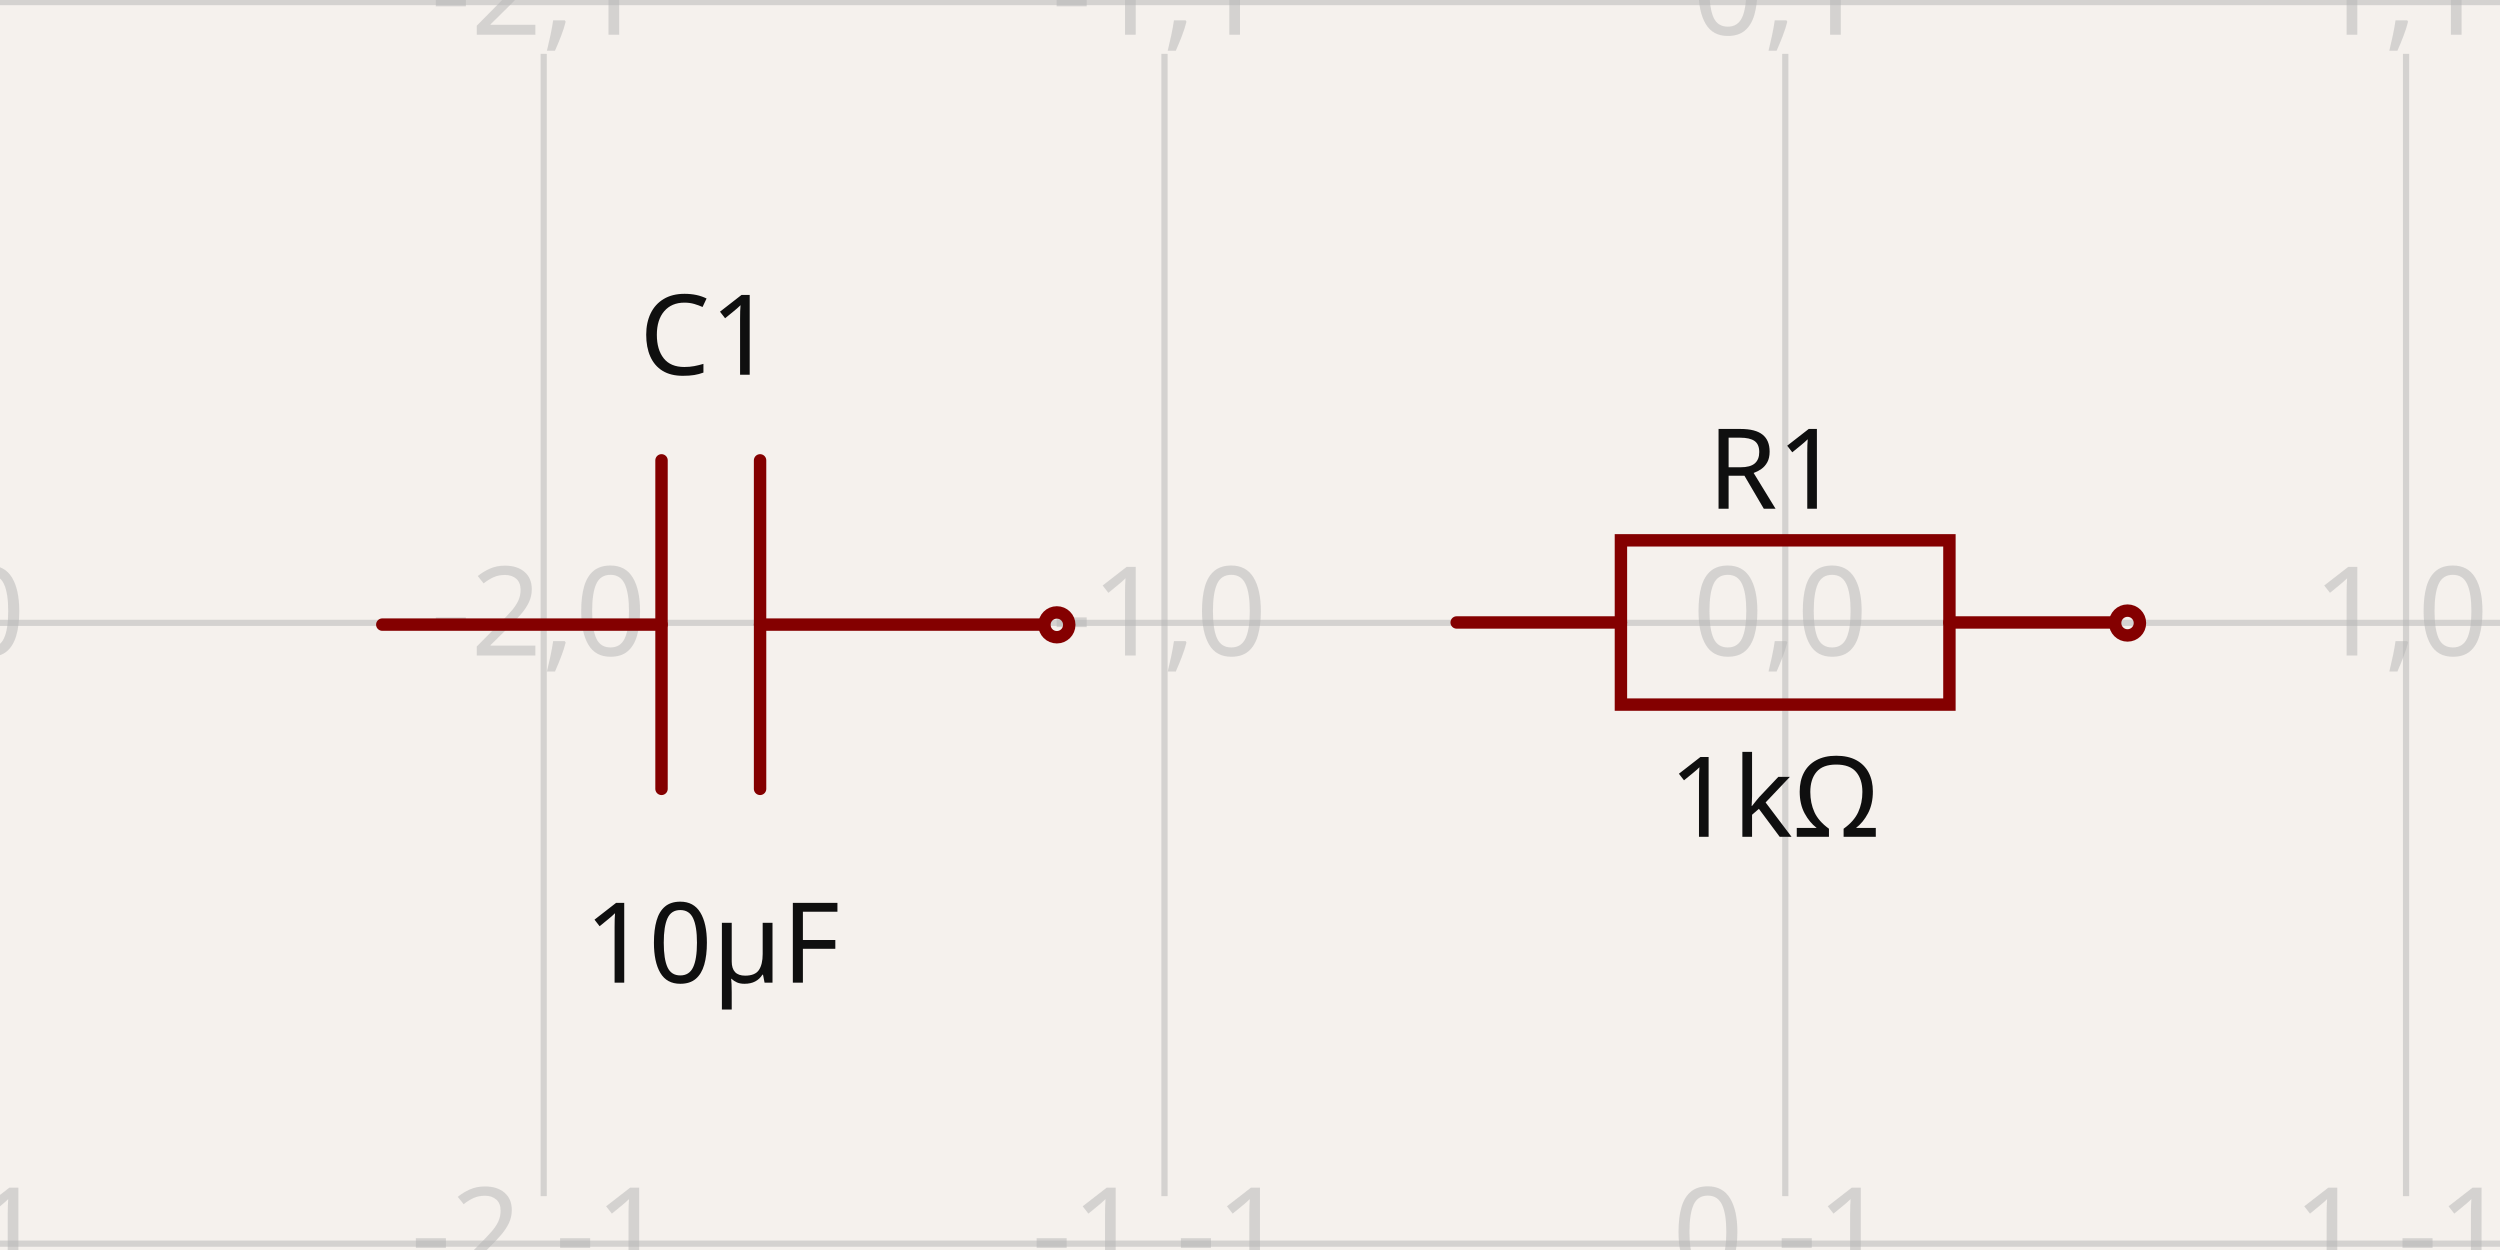
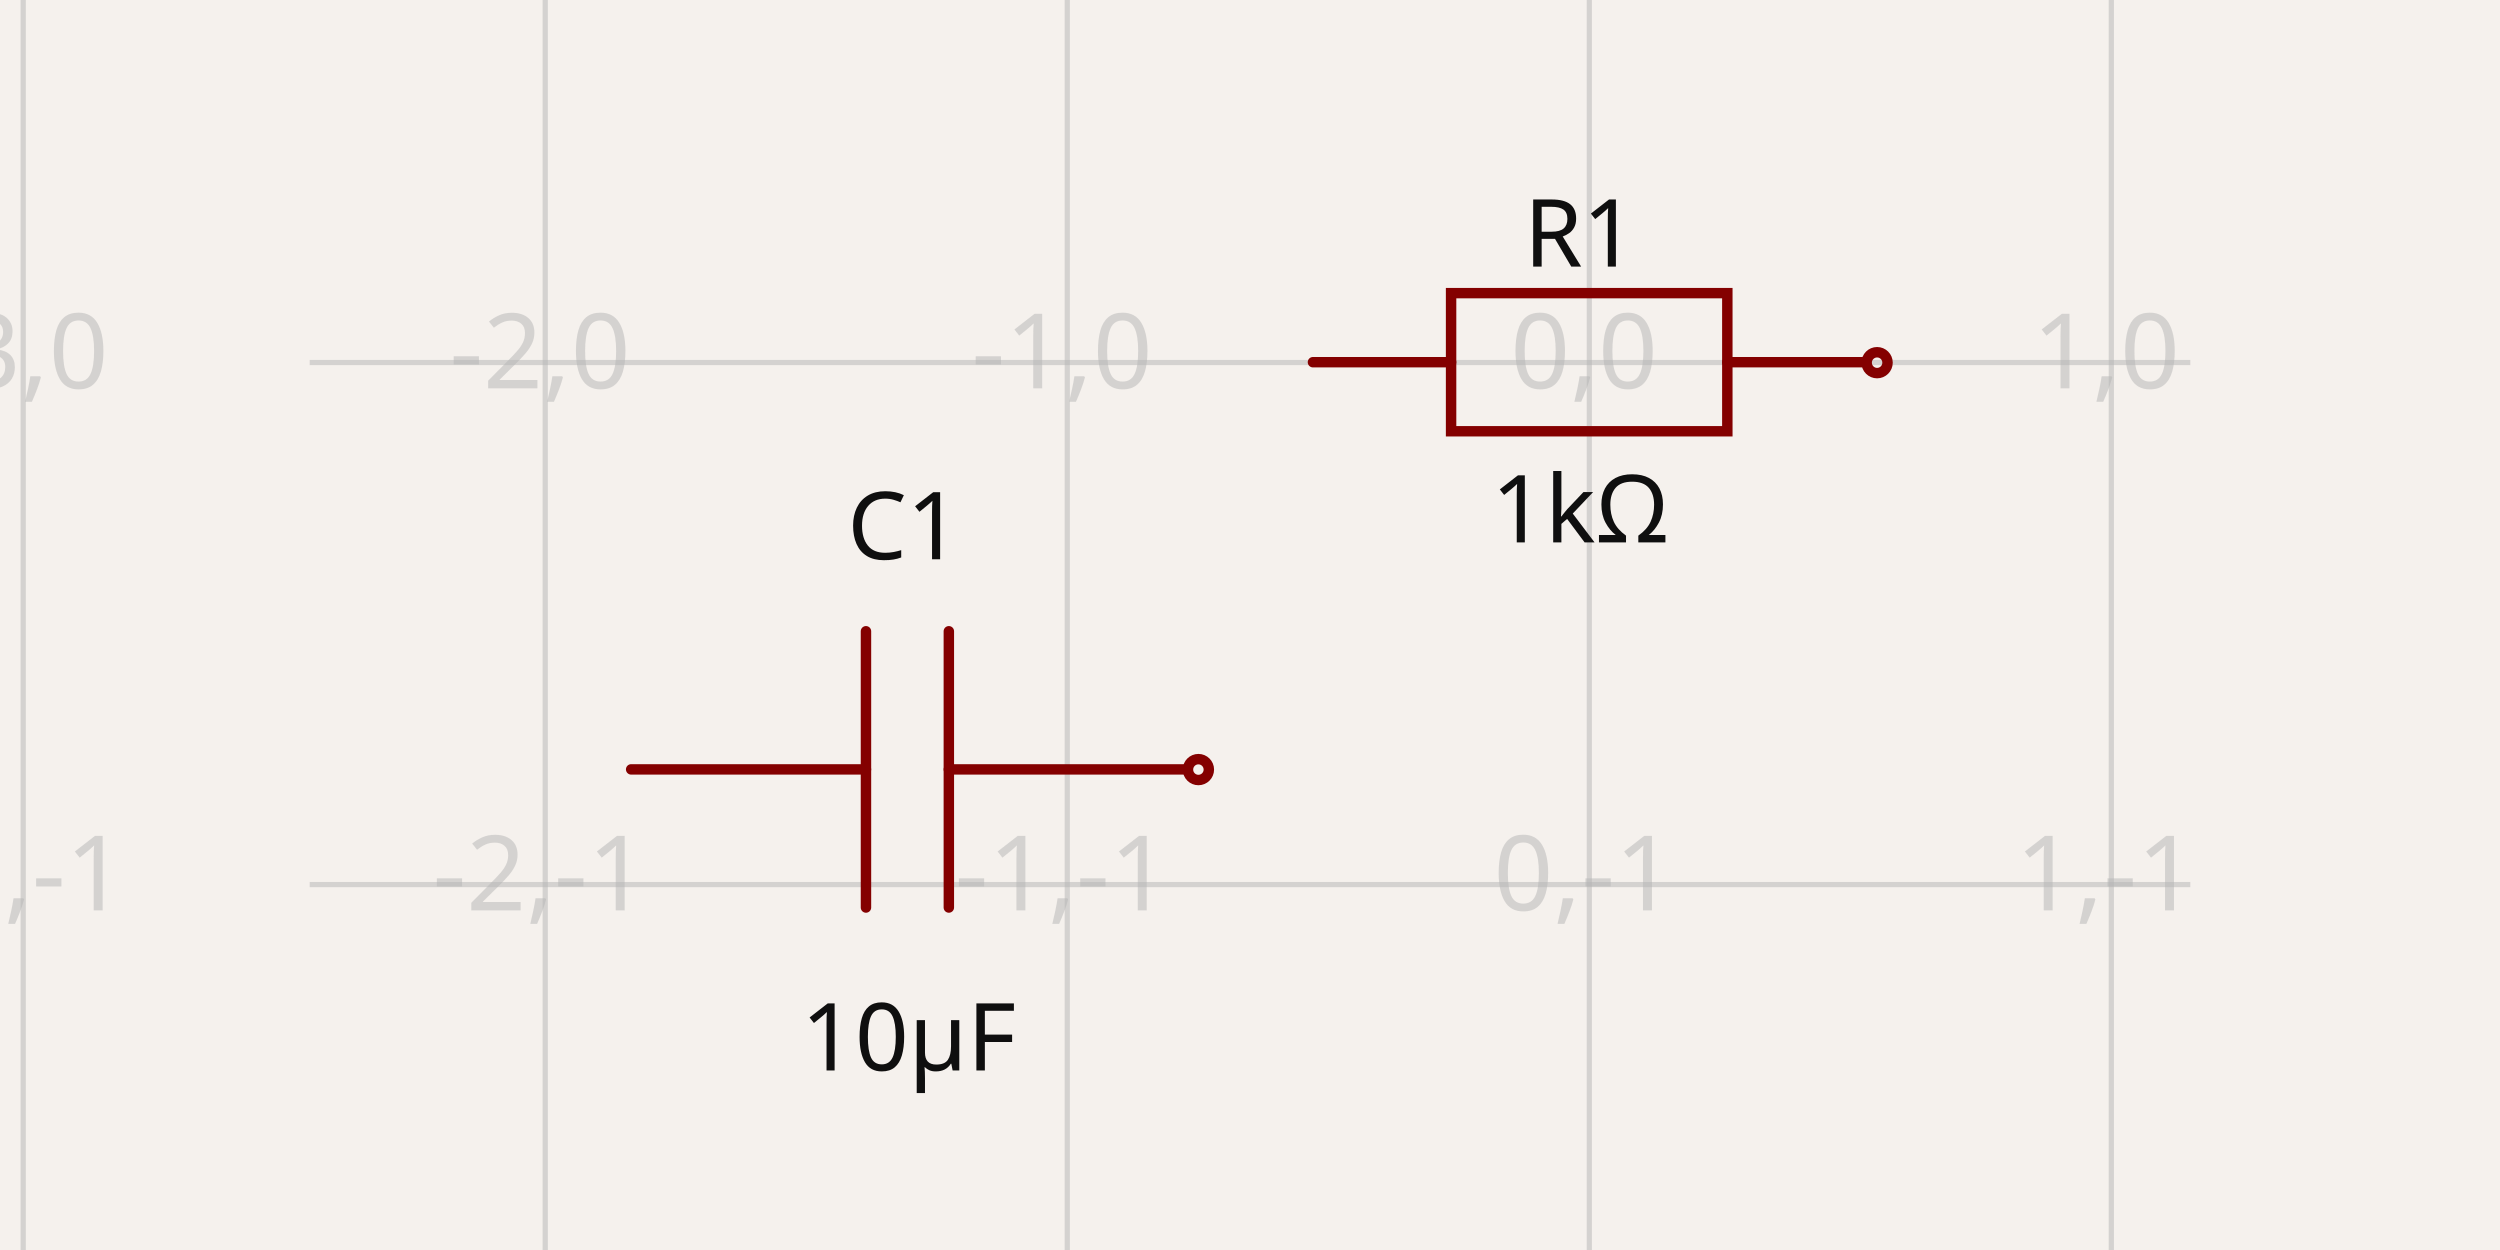
- <svg xmlns="http://www.w3.org/2000/svg" width="1200" height="600" style="background-color: rgb(245, 241, 237)" data-real-to-screen-transform="matrix(297.9806337187,0,0,-297.9806337187,856.9376676196,298.9739648793)" data-software-used-string="@tscircuit/core@0.0.533">
+ <svg xmlns="http://www.w3.org/2000/svg" width="1200" height="600" style="background-color: rgb(245, 241, 237)" data-real-to-screen-transform="matrix(250.5779999198,0,0,-250.5779999198,762.8655014233,174.0152326366)" data-software-used-string="@tscircuit/core@0.0.533">
  <style>
              .boundary { fill: rgb(245, 241, 237); }
              .schematic-boundary { fill: none; stroke: #fff; }
              .component { fill: none; stroke: rgb(132, 0, 0); }
              .chip { fill: rgb(255, 255, 194); stroke: rgb(132, 0, 0); }
              .component-pin { fill: none; stroke: rgb(132, 0, 0); }
              .trace:hover {
                filter: invert(1);
              }
              .trace:hover .trace-crossing-outline {
                opacity: 0;
              }
              .trace:hover .trace-junction {
                filter: invert(1);
              }
              .text { font-family: sans-serif; fill: rgb(0, 150, 0); }
              .pin-number { fill: rgb(169, 0, 0); }
              .port-label { fill: rgb(0, 100, 100); }
              .component-name { fill: rgb(0, 100, 100); }
            </style>
  <rect class="boundary" x="0" y="0" width="1200" height="600" />
  <g class="grid">
-     <line x1="-37.004" y1="574.145" x2="-37.004" y2="25.855" stroke="rgb(181, 181, 181)" stroke-width="2.98" stroke-opacity="0.5" />
-     <line x1="260.976" y1="574.145" x2="260.976" y2="25.855" stroke="rgb(181, 181, 181)" stroke-width="2.98" stroke-opacity="0.5" />
-     <line x1="558.957" y1="574.145" x2="558.957" y2="25.855" stroke="rgb(181, 181, 181)" stroke-width="2.98" stroke-opacity="0.5" />
-     <line x1="856.938" y1="574.145" x2="856.938" y2="25.855" stroke="rgb(181, 181, 181)" stroke-width="2.98" stroke-opacity="0.5" />
-     <line x1="1154.918" y1="574.145" x2="1154.918" y2="25.855" stroke="rgb(181, 181, 181)" stroke-width="2.98" stroke-opacity="0.5" />
-     <line x1="1452.899" y1="574.145" x2="1452.899" y2="25.855" stroke="rgb(181, 181, 181)" stroke-width="2.98" stroke-opacity="0.5" />
-     <line x1="6.821210263296962e-13" y1="596.955" x2="1200" y2="596.955" stroke="rgb(181, 181, 181)" stroke-width="2.98" stroke-opacity="0.5" />
-     <line x1="6.821210263296962e-13" y1="298.974" x2="1200" y2="298.974" stroke="rgb(181, 181, 181)" stroke-width="2.98" stroke-opacity="0.5" />
-     <line x1="6.821210263296962e-13" y1="0.993" x2="1200" y2="0.993" stroke="rgb(181, 181, 181)" stroke-width="2.98" stroke-opacity="0.5" />
-     <text x="-39.504" y="591.955" fill="rgb(181, 181, 181)" font-size="59.596" fill-opacity="0.5" text-anchor="middle" dominant-baseline="middle" font-family="sans-serif">-3,-1</text>
-     <text x="-39.504" y="293.974" fill="rgb(181, 181, 181)" font-size="59.596" fill-opacity="0.5" text-anchor="middle" dominant-baseline="middle" font-family="sans-serif">-3,0</text>
-     <text x="-39.504" y="-4.007" fill="rgb(181, 181, 181)" font-size="59.596" fill-opacity="0.5" text-anchor="middle" dominant-baseline="middle" font-family="sans-serif">-3,1</text>
-     <text x="258.476" y="591.955" fill="rgb(181, 181, 181)" font-size="59.596" fill-opacity="0.5" text-anchor="middle" dominant-baseline="middle" font-family="sans-serif">-2,-1</text>
-     <text x="258.476" y="293.974" fill="rgb(181, 181, 181)" font-size="59.596" fill-opacity="0.5" text-anchor="middle" dominant-baseline="middle" font-family="sans-serif">-2,0</text>
-     <text x="258.476" y="-4.007" fill="rgb(181, 181, 181)" font-size="59.596" fill-opacity="0.5" text-anchor="middle" dominant-baseline="middle" font-family="sans-serif">-2,1</text>
-     <text x="556.457" y="591.955" fill="rgb(181, 181, 181)" font-size="59.596" fill-opacity="0.5" text-anchor="middle" dominant-baseline="middle" font-family="sans-serif">-1,-1</text>
-     <text x="556.457" y="293.974" fill="rgb(181, 181, 181)" font-size="59.596" fill-opacity="0.5" text-anchor="middle" dominant-baseline="middle" font-family="sans-serif">-1,0</text>
-     <text x="556.457" y="-4.007" fill="rgb(181, 181, 181)" font-size="59.596" fill-opacity="0.5" text-anchor="middle" dominant-baseline="middle" font-family="sans-serif">-1,1</text>
-     <text x="854.438" y="591.955" fill="rgb(181, 181, 181)" font-size="59.596" fill-opacity="0.5" text-anchor="middle" dominant-baseline="middle" font-family="sans-serif">0,-1</text>
-     <text x="854.438" y="293.974" fill="rgb(181, 181, 181)" font-size="59.596" fill-opacity="0.5" text-anchor="middle" dominant-baseline="middle" font-family="sans-serif">0,0</text>
-     <text x="854.438" y="-4.007" fill="rgb(181, 181, 181)" font-size="59.596" fill-opacity="0.5" text-anchor="middle" dominant-baseline="middle" font-family="sans-serif">0,1</text>
-     <text x="1152.418" y="591.955" fill="rgb(181, 181, 181)" font-size="59.596" fill-opacity="0.5" text-anchor="middle" dominant-baseline="middle" font-family="sans-serif">1,-1</text>
-     <text x="1152.418" y="293.974" fill="rgb(181, 181, 181)" font-size="59.596" fill-opacity="0.5" text-anchor="middle" dominant-baseline="middle" font-family="sans-serif">1,0</text>
-     <text x="1152.418" y="-4.007" fill="rgb(181, 181, 181)" font-size="59.596" fill-opacity="0.5" text-anchor="middle" dominant-baseline="middle" font-family="sans-serif">1,1</text>
-     <text x="1450.399" y="591.955" fill="rgb(181, 181, 181)" font-size="59.596" fill-opacity="0.5" text-anchor="middle" dominant-baseline="middle" font-family="sans-serif">2,-1</text>
-     <text x="1450.399" y="293.974" fill="rgb(181, 181, 181)" font-size="59.596" fill-opacity="0.5" text-anchor="middle" dominant-baseline="middle" font-family="sans-serif">2,0</text>
-     <text x="1450.399" y="-4.007" fill="rgb(181, 181, 181)" font-size="59.596" fill-opacity="0.5" text-anchor="middle" dominant-baseline="middle" font-family="sans-serif">2,1</text>
+     <line x1="11.132" y1="600" x2="11.132" y2="-4.547473508864641e-12" stroke="rgb(181, 181, 181)" stroke-width="2.506" stroke-opacity="0.5" />
+     <line x1="261.71" y1="600" x2="261.71" y2="-4.547473508864641e-12" stroke="rgb(181, 181, 181)" stroke-width="2.506" stroke-opacity="0.5" />
+     <line x1="512.288" y1="600" x2="512.288" y2="-4.547473508864641e-12" stroke="rgb(181, 181, 181)" stroke-width="2.506" stroke-opacity="0.5" />
+     <line x1="762.866" y1="600" x2="762.866" y2="-4.547473508864641e-12" stroke="rgb(181, 181, 181)" stroke-width="2.506" stroke-opacity="0.5" />
+     <line x1="1013.444" y1="600" x2="1013.444" y2="-4.547473508864641e-12" stroke="rgb(181, 181, 181)" stroke-width="2.506" stroke-opacity="0.5" />
+     <line x1="1264.022" y1="600" x2="1264.022" y2="-4.547473508864641e-12" stroke="rgb(181, 181, 181)" stroke-width="2.506" stroke-opacity="0.5" />
+     <line x1="148.646" y1="675.171" x2="1051.354" y2="675.171" stroke="rgb(181, 181, 181)" stroke-width="2.506" stroke-opacity="0.5" />
+     <line x1="148.646" y1="424.593" x2="1051.354" y2="424.593" stroke="rgb(181, 181, 181)" stroke-width="2.506" stroke-opacity="0.5" />
+     <line x1="148.646" y1="174.015" x2="1051.354" y2="174.015" stroke="rgb(181, 181, 181)" stroke-width="2.506" stroke-opacity="0.5" />
+     <line x1="148.646" y1="-76.563" x2="1051.354" y2="-76.563" stroke="rgb(181, 181, 181)" stroke-width="2.506" stroke-opacity="0.5" />
+     <text x="8.632" y="670.171" fill="rgb(181, 181, 181)" font-size="50.116" fill-opacity="0.5" text-anchor="middle" dominant-baseline="middle" font-family="sans-serif">-3,-2</text>
+     <text x="8.632" y="419.593" fill="rgb(181, 181, 181)" font-size="50.116" fill-opacity="0.5" text-anchor="middle" dominant-baseline="middle" font-family="sans-serif">-3,-1</text>
+     <text x="8.632" y="169.015" fill="rgb(181, 181, 181)" font-size="50.116" fill-opacity="0.5" text-anchor="middle" dominant-baseline="middle" font-family="sans-serif">-3,0</text>
+     <text x="8.632" y="-81.563" fill="rgb(181, 181, 181)" font-size="50.116" fill-opacity="0.5" text-anchor="middle" dominant-baseline="middle" font-family="sans-serif">-3,1</text>
+     <text x="259.21" y="670.171" fill="rgb(181, 181, 181)" font-size="50.116" fill-opacity="0.5" text-anchor="middle" dominant-baseline="middle" font-family="sans-serif">-2,-2</text>
+     <text x="259.21" y="419.593" fill="rgb(181, 181, 181)" font-size="50.116" fill-opacity="0.5" text-anchor="middle" dominant-baseline="middle" font-family="sans-serif">-2,-1</text>
+     <text x="259.21" y="169.015" fill="rgb(181, 181, 181)" font-size="50.116" fill-opacity="0.5" text-anchor="middle" dominant-baseline="middle" font-family="sans-serif">-2,0</text>
+     <text x="259.21" y="-81.563" fill="rgb(181, 181, 181)" font-size="50.116" fill-opacity="0.5" text-anchor="middle" dominant-baseline="middle" font-family="sans-serif">-2,1</text>
+     <text x="509.788" y="670.171" fill="rgb(181, 181, 181)" font-size="50.116" fill-opacity="0.5" text-anchor="middle" dominant-baseline="middle" font-family="sans-serif">-1,-2</text>
+     <text x="509.788" y="419.593" fill="rgb(181, 181, 181)" font-size="50.116" fill-opacity="0.5" text-anchor="middle" dominant-baseline="middle" font-family="sans-serif">-1,-1</text>
+     <text x="509.788" y="169.015" fill="rgb(181, 181, 181)" font-size="50.116" fill-opacity="0.5" text-anchor="middle" dominant-baseline="middle" font-family="sans-serif">-1,0</text>
+     <text x="509.788" y="-81.563" fill="rgb(181, 181, 181)" font-size="50.116" fill-opacity="0.5" text-anchor="middle" dominant-baseline="middle" font-family="sans-serif">-1,1</text>
+     <text x="760.366" y="670.171" fill="rgb(181, 181, 181)" font-size="50.116" fill-opacity="0.5" text-anchor="middle" dominant-baseline="middle" font-family="sans-serif">0,-2</text>
+     <text x="760.366" y="419.593" fill="rgb(181, 181, 181)" font-size="50.116" fill-opacity="0.5" text-anchor="middle" dominant-baseline="middle" font-family="sans-serif">0,-1</text>
+     <text x="760.366" y="169.015" fill="rgb(181, 181, 181)" font-size="50.116" fill-opacity="0.5" text-anchor="middle" dominant-baseline="middle" font-family="sans-serif">0,0</text>
+     <text x="760.366" y="-81.563" fill="rgb(181, 181, 181)" font-size="50.116" fill-opacity="0.5" text-anchor="middle" dominant-baseline="middle" font-family="sans-serif">0,1</text>
+     <text x="1010.944" y="670.171" fill="rgb(181, 181, 181)" font-size="50.116" fill-opacity="0.5" text-anchor="middle" dominant-baseline="middle" font-family="sans-serif">1,-2</text>
+     <text x="1010.944" y="419.593" fill="rgb(181, 181, 181)" font-size="50.116" fill-opacity="0.5" text-anchor="middle" dominant-baseline="middle" font-family="sans-serif">1,-1</text>
+     <text x="1010.944" y="169.015" fill="rgb(181, 181, 181)" font-size="50.116" fill-opacity="0.5" text-anchor="middle" dominant-baseline="middle" font-family="sans-serif">1,0</text>
+     <text x="1010.944" y="-81.563" fill="rgb(181, 181, 181)" font-size="50.116" fill-opacity="0.5" text-anchor="middle" dominant-baseline="middle" font-family="sans-serif">1,1</text>
+     <text x="1261.522" y="670.171" fill="rgb(181, 181, 181)" font-size="50.116" fill-opacity="0.5" text-anchor="middle" dominant-baseline="middle" font-family="sans-serif">2,-2</text>
+     <text x="1261.522" y="419.593" fill="rgb(181, 181, 181)" font-size="50.116" fill-opacity="0.5" text-anchor="middle" dominant-baseline="middle" font-family="sans-serif">2,-1</text>
+     <text x="1261.522" y="169.015" fill="rgb(181, 181, 181)" font-size="50.116" fill-opacity="0.5" text-anchor="middle" dominant-baseline="middle" font-family="sans-serif">2,0</text>
+     <text x="1261.522" y="-81.563" fill="rgb(181, 181, 181)" font-size="50.116" fill-opacity="0.5" text-anchor="middle" dominant-baseline="middle" font-family="sans-serif">2,1</text>
  </g>
  <g data-circuit-json-type="schematic_component" data-schematic-component-id="schematic_component_0">
-     <rect class="component-overlay" x="699.201" y="259.366" width="315.363" height="78.841" fill="transparent" />
-     <path d="M 699.201 298.786 L 778.042 298.786" stroke="rgb(132, 0, 0)" fill="none" stroke-width="5.96px" stroke-linecap="round" />
-     <path d="M 935.723 298.786 L 1014.564 298.786" stroke="rgb(132, 0, 0)" fill="none" stroke-width="5.96px" stroke-linecap="round" />
-     <path d="M 856.883 259.366 L 935.723 259.366 L 935.723 338.207 L 778.042 338.207 L 778.042 259.366 L 856.883 259.366" stroke="rgb(132, 0, 0)" fill="none" stroke-width="5.96px" stroke-linecap="round" />
-     <text x="851.723" y="244.195" fill="rgb(15, 15, 15)" font-family="sans-serif" text-anchor="middle" dominant-baseline="auto" font-size="53.637px">R1</text>
-     <text x="851.723" y="360.03" fill="rgb(15, 15, 15)" font-family="sans-serif" text-anchor="middle" dominant-baseline="hanging" font-size="53.637px">1kΩ</text>
-     <circle cx="1021.212" cy="299.055" r="5.96px" stroke-width="5.96px" fill="none" stroke="rgb(132, 0, 0)" />
+     <rect class="component-overlay" x="630.222" y="140.708" width="265.195" height="66.299" fill="transparent" />
+     <path d="M 630.222 173.858 L 696.521 173.858" stroke="rgb(132, 0, 0)" fill="none" stroke-width="5.012px" stroke-linecap="round" />
+     <path d="M 829.118 173.858 L 895.417 173.858" stroke="rgb(132, 0, 0)" fill="none" stroke-width="5.012px" stroke-linecap="round" />
+     <path d="M 762.819 140.708 L 829.118 140.708 L 829.118 207.007 L 696.521 207.007 L 696.521 140.708 L 762.819 140.708" stroke="rgb(132, 0, 0)" fill="none" stroke-width="5.012px" stroke-linecap="round" />
+     <text x="758.48" y="127.955" fill="rgb(15, 15, 15)" font-family="sans-serif" text-anchor="middle" dominant-baseline="auto" font-size="45.104px">R1</text>
+     <text x="758.48" y="225.354" fill="rgb(15, 15, 15)" font-family="sans-serif" text-anchor="middle" dominant-baseline="hanging" font-size="45.104px">1kΩ</text>
+     <circle cx="901.007" cy="174.084" r="5.012px" stroke-width="5.012px" fill="none" stroke="rgb(132, 0, 0)" />
  </g>
  <g data-circuit-json-type="schematic_component" data-schematic-component-id="schematic_component_1">
-     <rect class="component-overlay" x="183.501" y="220.972" width="315.363" height="157.681" fill="transparent" />
-     <path d="M 498.863 299.812 L 364.834 299.812" stroke="rgb(132, 0, 0)" fill="none" stroke-width="5.96px" stroke-linecap="round" />
-     <path d="M 317.53 299.812 L 183.501 299.812" stroke="rgb(132, 0, 0)" fill="none" stroke-width="5.96px" stroke-linecap="round" />
-     <path d="M 364.834 220.972 L 364.834 378.653" stroke="rgb(132, 0, 0)" fill="none" stroke-width="5.96px" stroke-linecap="round" />
-     <path d="M 317.53 220.972 L 317.53 378.653" stroke="rgb(132, 0, 0)" fill="none" stroke-width="5.96px" stroke-linecap="round" />
-     <text x="339.205" y="179.861" fill="rgb(15, 15, 15)" font-family="sans-serif" text-anchor="middle" dominant-baseline="auto" font-size="53.637px">C1</text>
-     <text x="341.891" y="430.064" fill="rgb(15, 15, 15)" font-family="sans-serif" text-anchor="middle" dominant-baseline="hanging" font-size="53.637px">10µF</text>
-     <circle cx="507.288" cy="299.919" r="5.96px" stroke-width="5.96px" fill="none" stroke="rgb(132, 0, 0)" />
+     <rect class="component-overlay" x="302.956" y="303.01" width="265.195" height="132.598" fill="transparent" />
+     <path d="M 568.151 369.308 L 455.443 369.308" stroke="rgb(132, 0, 0)" fill="none" stroke-width="5.012px" stroke-linecap="round" />
+     <path d="M 415.664 369.308 L 302.956 369.308" stroke="rgb(132, 0, 0)" fill="none" stroke-width="5.012px" stroke-linecap="round" />
+     <path d="M 455.443 303.01 L 455.443 435.607" stroke="rgb(132, 0, 0)" fill="none" stroke-width="5.012px" stroke-linecap="round" />
+     <path d="M 415.664 303.01 L 415.664 435.607" stroke="rgb(132, 0, 0)" fill="none" stroke-width="5.012px" stroke-linecap="round" />
+     <text x="433.891" y="268.447" fill="rgb(15, 15, 15)" font-family="sans-serif" text-anchor="middle" dominant-baseline="auto" font-size="45.104px">C1</text>
+     <text x="436.149" y="478.831" fill="rgb(15, 15, 15)" font-family="sans-serif" text-anchor="middle" dominant-baseline="hanging" font-size="45.104px">10µF</text>
+     <circle cx="575.235" cy="369.398" r="5.012px" stroke-width="5.012px" fill="none" stroke="rgb(132, 0, 0)" />
  </g>
</svg>
